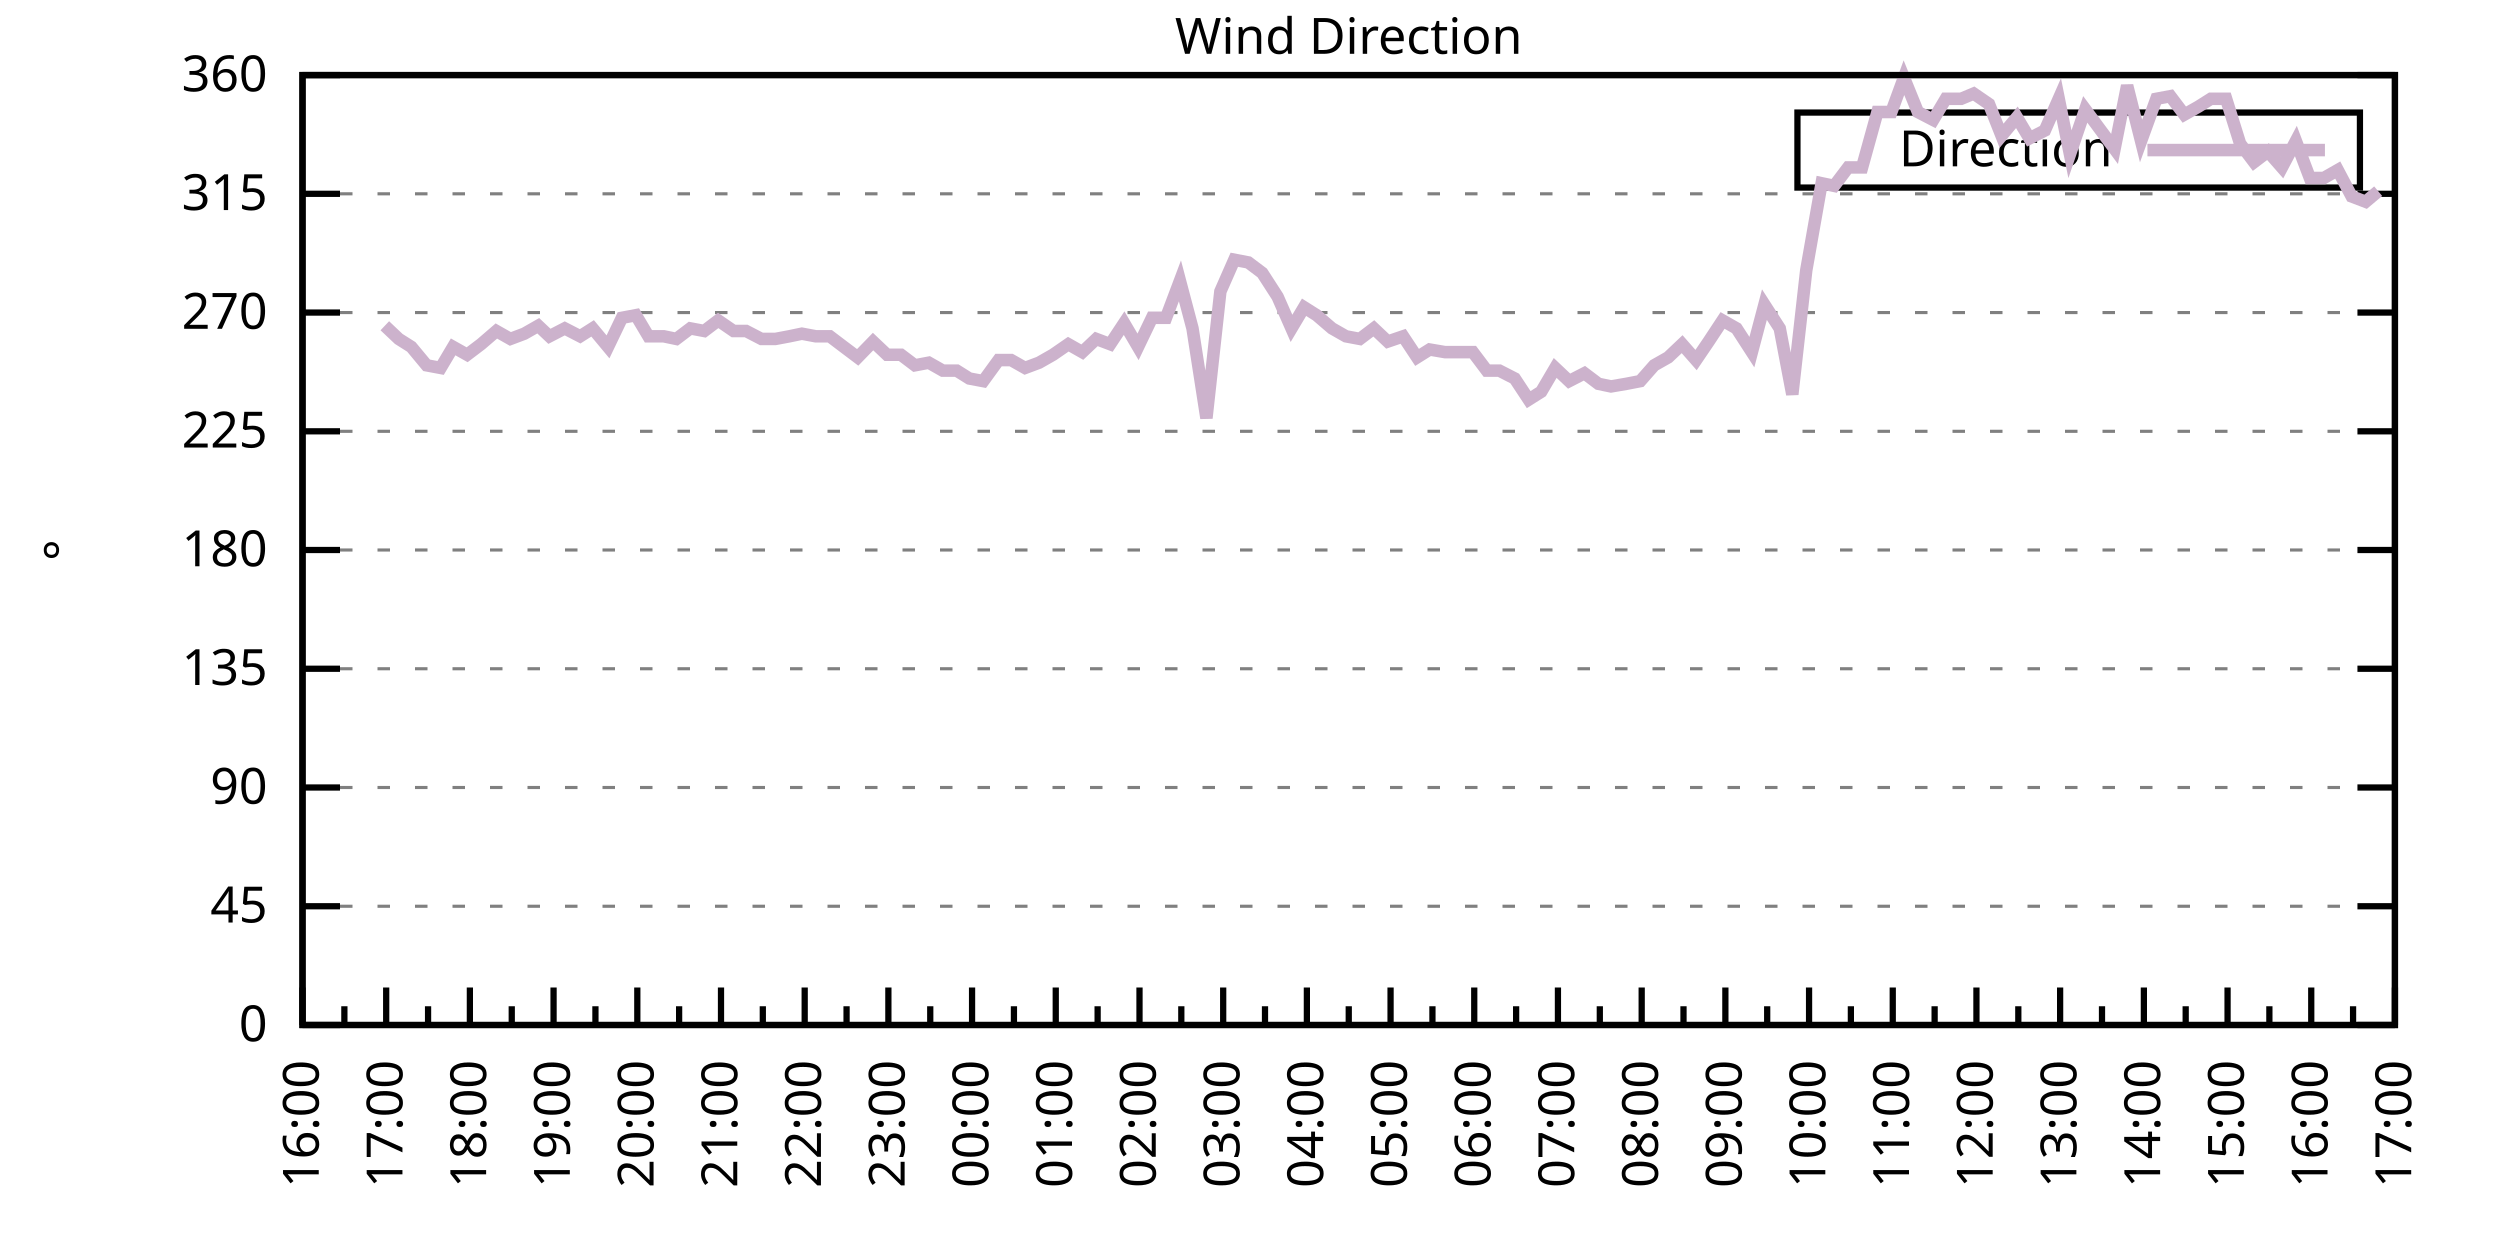
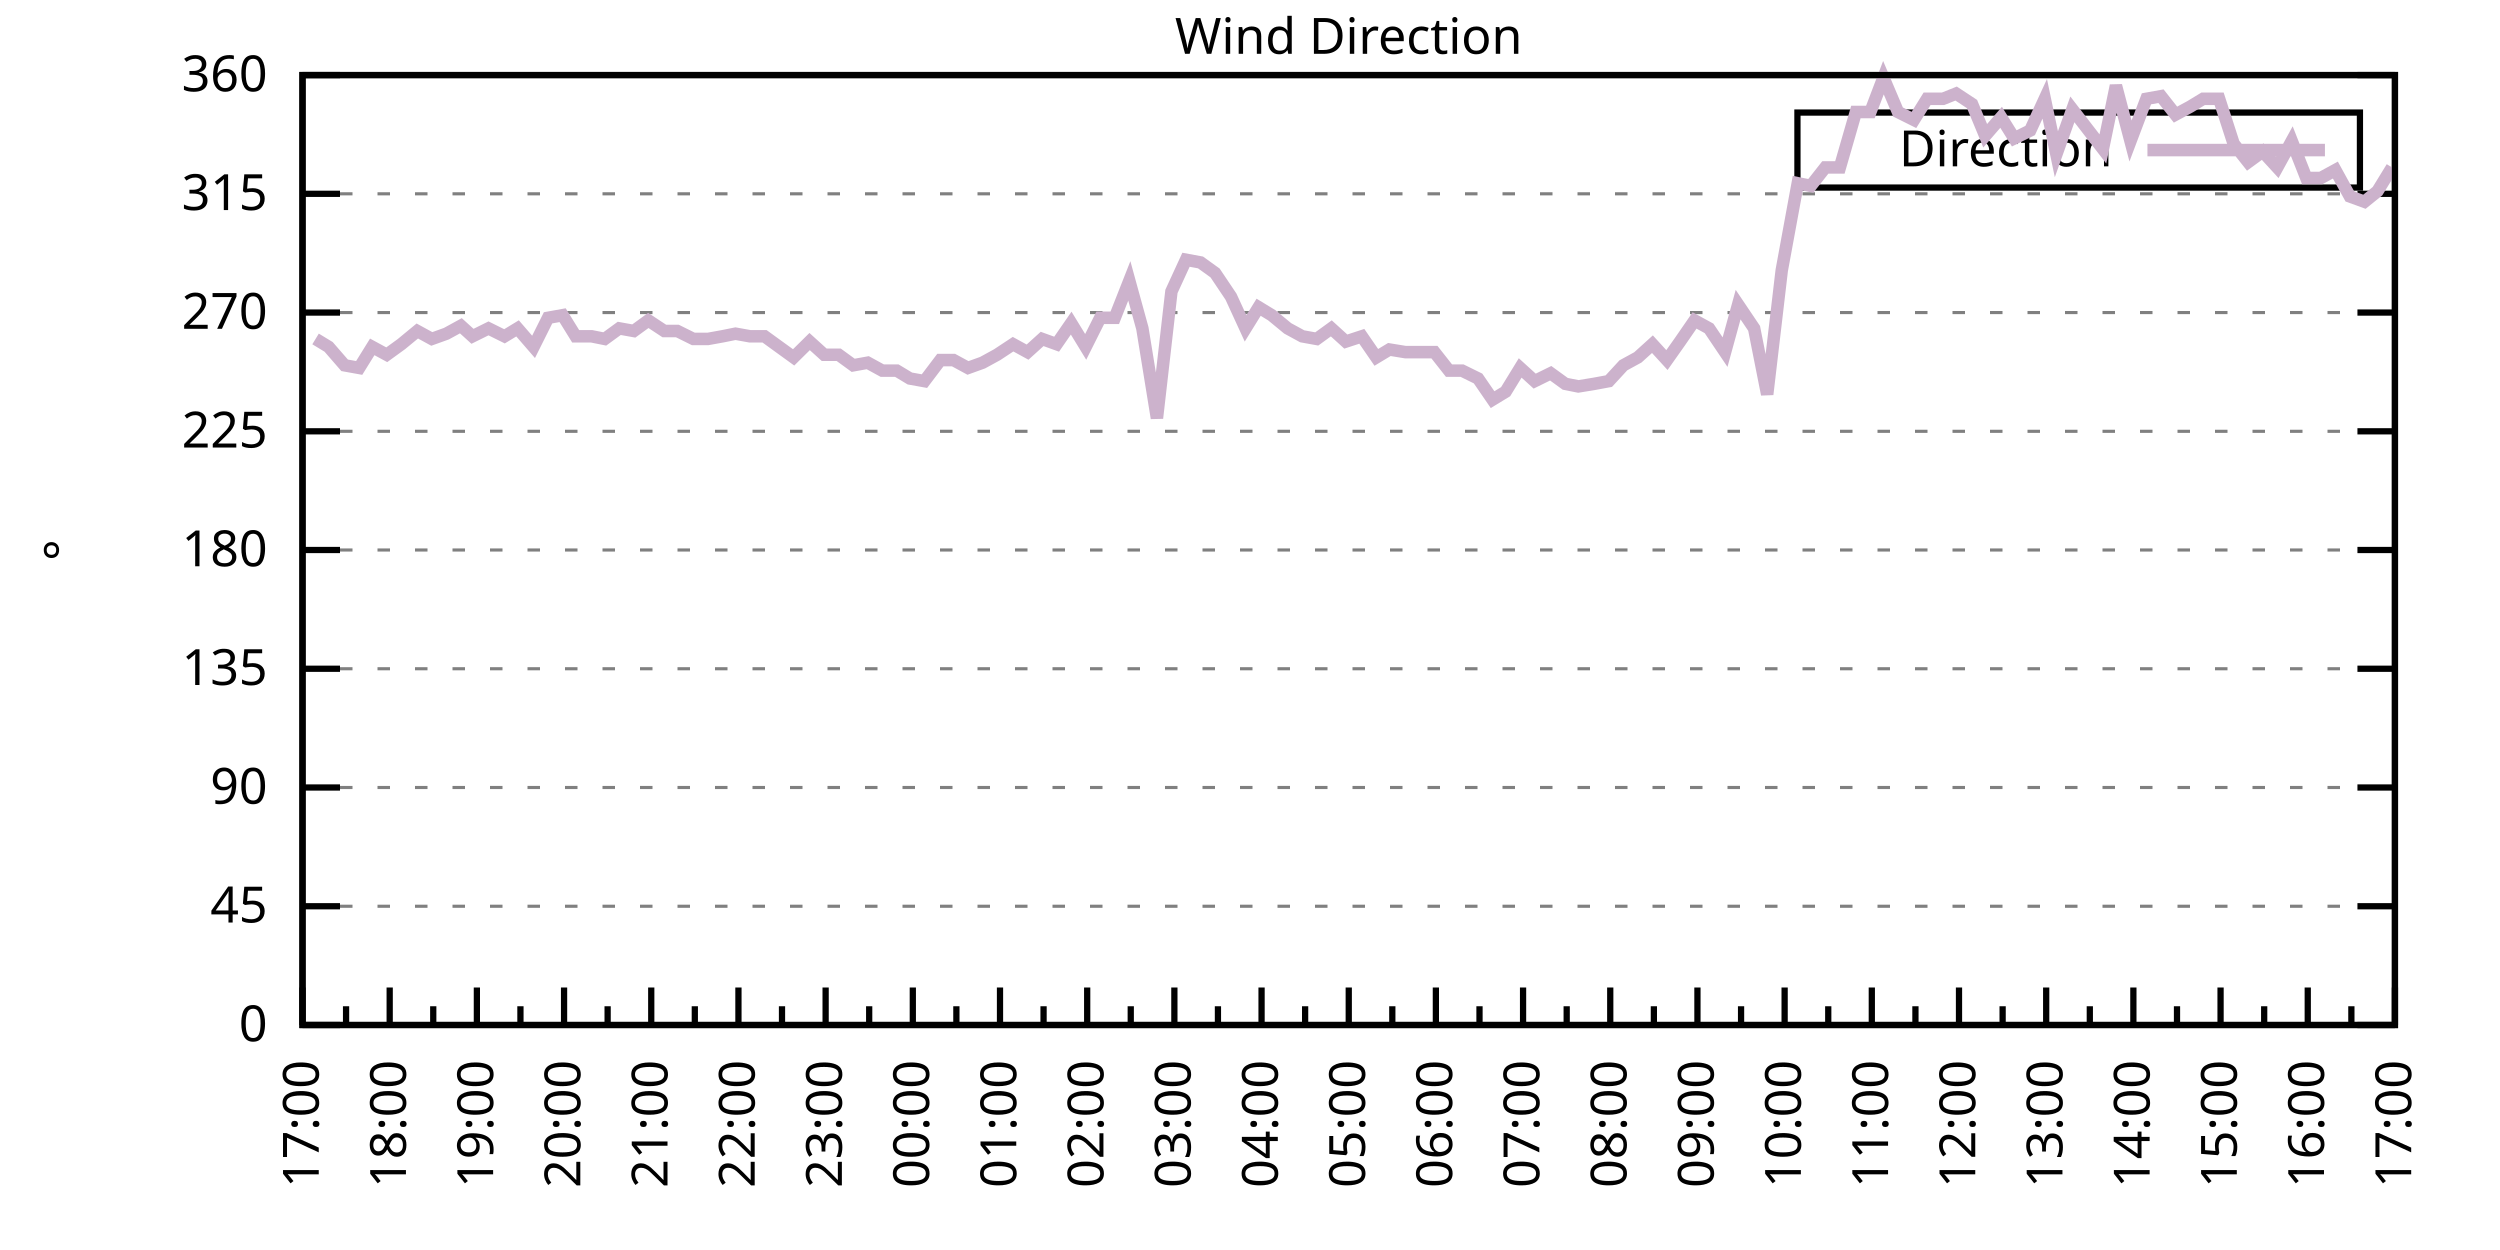
<svg xmlns="http://www.w3.org/2000/svg" xmlns:xlink="http://www.w3.org/1999/xlink" width="400" height="200" viewBox="0 0 400 200">
  <g id="gnuplot_canvas">
    <rect x="0" y="0" width="400" height="200" fill="none" />
    <defs>
      <circle id="gpDot" r="0.5" stroke-width="0.5" stroke="currentColor" />
      <path id="gpPt0" stroke-width="0.333" stroke="currentColor" d="M-1,0 h2 M0,-1 v2" />
      <path id="gpPt1" stroke-width="0.333" stroke="currentColor" d="M-1,-1 L1,1 M1,-1 L-1,1" />
      <path id="gpPt2" stroke-width="0.333" stroke="currentColor" d="M-1,0 L1,0 M0,-1 L0,1 M-1,-1 L1,1 M-1,1 L1,-1" />
      <rect id="gpPt3" stroke-width="0.333" stroke="currentColor" x="-1" y="-1" width="2" height="2" />
      <rect id="gpPt4" stroke-width="0.333" stroke="currentColor" fill="currentColor" x="-1" y="-1" width="2" height="2" />
      <circle id="gpPt5" stroke-width="0.333" stroke="currentColor" cx="0" cy="0" r="1" />
      <use xlink:href="#gpPt5" id="gpPt6" fill="currentColor" stroke="none" />
      <path id="gpPt7" stroke-width="0.333" stroke="currentColor" d="M0,-1.33 L-1.33,0.67 L1.33,0.67 z" />
      <use xlink:href="#gpPt7" id="gpPt8" fill="currentColor" stroke="none" />
      <use xlink:href="#gpPt7" id="gpPt9" stroke="currentColor" transform="rotate(180)" />
      <use xlink:href="#gpPt9" id="gpPt10" fill="currentColor" stroke="none" />
      <use xlink:href="#gpPt3" id="gpPt11" stroke="currentColor" transform="rotate(45)" />
      <use xlink:href="#gpPt11" id="gpPt12" fill="currentColor" stroke="none" />
      <path id="gpPt13" stroke-width="0.333" stroke="currentColor" d="M0,1.330 L1.265,0.411 L0.782,-1.067 L-0.782,-1.076 L-1.265,0.411 z" />
      <use xlink:href="#gpPt13" id="gpPt14" fill="currentColor" stroke="none" />
      <filter id="textbox" filterUnits="objectBoundingBox" x="0" y="0" height="1" width="1">
        <feFlood flood-color="white" flood-opacity="1" result="bgnd" />
        <feComposite in="SourceGraphic" in2="bgnd" operator="atop" />
      </filter>
      <filter id="greybox" filterUnits="objectBoundingBox" x="0" y="0" height="1" width="1">
        <feFlood flood-color="lightgrey" flood-opacity="1" result="grey" />
        <feComposite in="SourceGraphic" in2="grey" operator="atop" />
      </filter>
    </defs>
    <g fill="none" color="white" stroke="currentColor" stroke-width="1.00" stroke-linecap="butt" stroke-linejoin="miter">
</g>
    <g fill="none" color="black" stroke="currentColor" stroke-width="1.00" stroke-linecap="butt" stroke-linejoin="miter">
      <g stroke="none" shape-rendering="crispEdges">
        <polygon fill="rgb(255, 255, 255)" points="48.40,164.00 383.18,164.00 383.18,12.02 48.40,12.02 " />
      </g>
    </g>
    <g fill="none" color="black" stroke="currentColor" stroke-width="1.00" stroke-linecap="butt" stroke-linejoin="miter">
</g>
    <g fill="none" color="black" stroke="black" stroke-width="0.50" stroke-linecap="butt" stroke-linejoin="miter">
</g>
    <g fill="none" color="gray" stroke="currentColor" stroke-width="0.50" stroke-linecap="butt" stroke-linejoin="miter">
      <path stroke="gray" stroke-dasharray="2,4" class="gridline" d="M48.40,164.00 L383.19,164.00  " />
    </g>
    <g fill="none" color="gray" stroke="gray" stroke-width="1.00" stroke-linecap="butt" stroke-linejoin="miter">
</g>
    <g fill="none" color="black" stroke="currentColor" stroke-width="1.00" stroke-linecap="butt" stroke-linejoin="miter">
      <path stroke="black" d="M48.40,164.00 L54.40,164.00 M383.19,164.00 L377.19,164.00  " />
      <g transform="translate(42.80,166.60)" stroke="none" fill="black" font-family="Sans" font-size="8.00" text-anchor="end">
        <text>
          <tspan font-family="Sans"> 0</tspan>
        </text>
      </g>
    </g>
    <g fill="none" color="black" stroke="currentColor" stroke-width="1.00" stroke-linecap="butt" stroke-linejoin="miter">
</g>
    <g fill="none" color="black" stroke="black" stroke-width="0.50" stroke-linecap="butt" stroke-linejoin="miter">
</g>
    <g fill="none" color="gray" stroke="currentColor" stroke-width="0.50" stroke-linecap="butt" stroke-linejoin="miter">
      <path stroke="gray" stroke-dasharray="2,4" class="gridline" d="M48.40,145.00 L383.19,145.00  " />
    </g>
    <g fill="none" color="gray" stroke="gray" stroke-width="1.00" stroke-linecap="butt" stroke-linejoin="miter">
</g>
    <g fill="none" color="black" stroke="currentColor" stroke-width="1.00" stroke-linecap="butt" stroke-linejoin="miter">
      <path stroke="black" d="M48.40,145.00 L54.40,145.00 M383.19,145.00 L377.19,145.00  " />
      <g transform="translate(42.80,147.60)" stroke="none" fill="black" font-family="Sans" font-size="8.00" text-anchor="end">
        <text>
          <tspan font-family="Sans"> 45</tspan>
        </text>
      </g>
    </g>
    <g fill="none" color="black" stroke="currentColor" stroke-width="1.00" stroke-linecap="butt" stroke-linejoin="miter">
</g>
    <g fill="none" color="black" stroke="black" stroke-width="0.50" stroke-linecap="butt" stroke-linejoin="miter">
</g>
    <g fill="none" color="gray" stroke="currentColor" stroke-width="0.50" stroke-linecap="butt" stroke-linejoin="miter">
      <path stroke="gray" stroke-dasharray="2,4" class="gridline" d="M48.40,126.00 L383.19,126.00  " />
    </g>
    <g fill="none" color="gray" stroke="gray" stroke-width="1.00" stroke-linecap="butt" stroke-linejoin="miter">
</g>
    <g fill="none" color="black" stroke="currentColor" stroke-width="1.00" stroke-linecap="butt" stroke-linejoin="miter">
      <path stroke="black" d="M48.40,126.00 L54.40,126.00 M383.19,126.00 L377.19,126.00  " />
      <g transform="translate(42.80,128.60)" stroke="none" fill="black" font-family="Sans" font-size="8.00" text-anchor="end">
        <text>
          <tspan font-family="Sans"> 90</tspan>
        </text>
      </g>
    </g>
    <g fill="none" color="black" stroke="currentColor" stroke-width="1.00" stroke-linecap="butt" stroke-linejoin="miter">
</g>
    <g fill="none" color="black" stroke="black" stroke-width="0.50" stroke-linecap="butt" stroke-linejoin="miter">
</g>
    <g fill="none" color="gray" stroke="currentColor" stroke-width="0.50" stroke-linecap="butt" stroke-linejoin="miter">
      <path stroke="gray" stroke-dasharray="2,4" class="gridline" d="M48.40,107.00 L383.19,107.00  " />
    </g>
    <g fill="none" color="gray" stroke="gray" stroke-width="1.00" stroke-linecap="butt" stroke-linejoin="miter">
</g>
    <g fill="none" color="black" stroke="currentColor" stroke-width="1.00" stroke-linecap="butt" stroke-linejoin="miter">
      <path stroke="black" d="M48.40,107.00 L54.40,107.00 M383.19,107.00 L377.19,107.00  " />
      <g transform="translate(42.80,109.60)" stroke="none" fill="black" font-family="Sans" font-size="8.00" text-anchor="end">
        <text>
          <tspan font-family="Sans"> 135</tspan>
        </text>
      </g>
    </g>
    <g fill="none" color="black" stroke="currentColor" stroke-width="1.00" stroke-linecap="butt" stroke-linejoin="miter">
</g>
    <g fill="none" color="black" stroke="black" stroke-width="0.50" stroke-linecap="butt" stroke-linejoin="miter">
</g>
    <g fill="none" color="gray" stroke="currentColor" stroke-width="0.50" stroke-linecap="butt" stroke-linejoin="miter">
      <path stroke="gray" stroke-dasharray="2,4" class="gridline" d="M48.40,88.00 L383.19,88.00  " />
    </g>
    <g fill="none" color="gray" stroke="gray" stroke-width="1.00" stroke-linecap="butt" stroke-linejoin="miter">
</g>
    <g fill="none" color="black" stroke="currentColor" stroke-width="1.00" stroke-linecap="butt" stroke-linejoin="miter">
      <path stroke="black" d="M48.40,88.00 L54.40,88.00 M383.19,88.00 L377.19,88.00  " />
      <g transform="translate(42.80,90.60)" stroke="none" fill="black" font-family="Sans" font-size="8.00" text-anchor="end">
        <text>
          <tspan font-family="Sans"> 180</tspan>
        </text>
      </g>
    </g>
    <g fill="none" color="black" stroke="currentColor" stroke-width="1.00" stroke-linecap="butt" stroke-linejoin="miter">
</g>
    <g fill="none" color="black" stroke="black" stroke-width="0.50" stroke-linecap="butt" stroke-linejoin="miter">
</g>
    <g fill="none" color="gray" stroke="currentColor" stroke-width="0.50" stroke-linecap="butt" stroke-linejoin="miter">
      <path stroke="gray" stroke-dasharray="2,4" class="gridline" d="M48.40,69.01 L383.19,69.01  " />
    </g>
    <g fill="none" color="gray" stroke="gray" stroke-width="1.00" stroke-linecap="butt" stroke-linejoin="miter">
</g>
    <g fill="none" color="black" stroke="currentColor" stroke-width="1.00" stroke-linecap="butt" stroke-linejoin="miter">
      <path stroke="black" d="M48.40,69.01 L54.40,69.01 M383.19,69.01 L377.19,69.01  " />
      <g transform="translate(42.80,71.61)" stroke="none" fill="black" font-family="Sans" font-size="8.00" text-anchor="end">
        <text>
          <tspan font-family="Sans"> 225</tspan>
        </text>
      </g>
    </g>
    <g fill="none" color="black" stroke="currentColor" stroke-width="1.00" stroke-linecap="butt" stroke-linejoin="miter">
</g>
    <g fill="none" color="black" stroke="black" stroke-width="0.50" stroke-linecap="butt" stroke-linejoin="miter">
</g>
    <g fill="none" color="gray" stroke="currentColor" stroke-width="0.50" stroke-linecap="butt" stroke-linejoin="miter">
      <path stroke="gray" stroke-dasharray="2,4" class="gridline" d="M48.40,50.01 L383.19,50.01  " />
    </g>
    <g fill="none" color="gray" stroke="gray" stroke-width="1.00" stroke-linecap="butt" stroke-linejoin="miter">
</g>
    <g fill="none" color="black" stroke="currentColor" stroke-width="1.00" stroke-linecap="butt" stroke-linejoin="miter">
      <path stroke="black" d="M48.40,50.01 L54.40,50.01 M383.19,50.01 L377.19,50.01  " />
      <g transform="translate(42.80,52.61)" stroke="none" fill="black" font-family="Sans" font-size="8.00" text-anchor="end">
        <text>
          <tspan font-family="Sans"> 270</tspan>
        </text>
      </g>
    </g>
    <g fill="none" color="black" stroke="currentColor" stroke-width="1.00" stroke-linecap="butt" stroke-linejoin="miter">
</g>
    <g fill="none" color="black" stroke="black" stroke-width="0.50" stroke-linecap="butt" stroke-linejoin="miter">
</g>
    <g fill="none" color="gray" stroke="currentColor" stroke-width="0.50" stroke-linecap="butt" stroke-linejoin="miter">
      <path stroke="gray" stroke-dasharray="2,4" class="gridline" d="M48.40,31.01 L383.19,31.01  " />
    </g>
    <g fill="none" color="gray" stroke="gray" stroke-width="1.00" stroke-linecap="butt" stroke-linejoin="miter">
</g>
    <g fill="none" color="black" stroke="currentColor" stroke-width="1.00" stroke-linecap="butt" stroke-linejoin="miter">
      <path stroke="black" d="M48.40,31.01 L54.40,31.01 M383.19,31.01 L377.19,31.01  " />
      <g transform="translate(42.80,33.61)" stroke="none" fill="black" font-family="Sans" font-size="8.00" text-anchor="end">
        <text>
          <tspan font-family="Sans"> 315</tspan>
        </text>
      </g>
    </g>
    <g fill="none" color="black" stroke="currentColor" stroke-width="1.00" stroke-linecap="butt" stroke-linejoin="miter">
</g>
    <g fill="none" color="black" stroke="black" stroke-width="0.50" stroke-linecap="butt" stroke-linejoin="miter">
</g>
    <g fill="none" color="gray" stroke="currentColor" stroke-width="0.50" stroke-linecap="butt" stroke-linejoin="miter">
      <path stroke="gray" stroke-dasharray="2,4" class="gridline" d="M48.40,12.01 L383.19,12.01  " />
    </g>
    <g fill="none" color="gray" stroke="gray" stroke-width="1.00" stroke-linecap="butt" stroke-linejoin="miter">
</g>
    <g fill="none" color="black" stroke="currentColor" stroke-width="1.00" stroke-linecap="butt" stroke-linejoin="miter">
      <path stroke="black" d="M48.40,12.01 L54.40,12.01 M383.19,12.01 L377.19,12.01  " />
      <g transform="translate(42.80,14.61)" stroke="none" fill="black" font-family="Sans" font-size="8.00" text-anchor="end">
        <text>
          <tspan font-family="Sans"> 360</tspan>
        </text>
      </g>
    </g>
    <g fill="none" color="black" stroke="currentColor" stroke-width="1.00" stroke-linecap="butt" stroke-linejoin="miter">
      <path stroke="black" d="M48.40,164.00 L48.40,158.00  " />
      <g transform="translate(51.00,169.60) rotate(270)" stroke="none" fill="black" font-family="Sans" font-size="8.00" text-anchor="end">
        <text>
+           <tspan font-family="Sans">17:00</tspan>
+         </text>
+       </g>
+     </g>
+     <g fill="none" color="black" stroke="currentColor" stroke-width="1.00" stroke-linecap="butt" stroke-linejoin="miter">
+       <path stroke="black" d="M55.37,164.00 L55.37,161.00 M62.35,164.00 L62.35,158.00  " />
+       <g transform="translate(64.95,169.60) rotate(270)" stroke="none" fill="black" font-family="Sans" font-size="8.00" text-anchor="end">
+         <text>
+           <tspan font-family="Sans">18:00</tspan>
+         </text>
+       </g>
+     </g>
+     <g fill="none" color="black" stroke="currentColor" stroke-width="1.00" stroke-linecap="butt" stroke-linejoin="miter">
+       <path stroke="black" d="M69.32,164.00 L69.32,161.00 M76.30,164.00 L76.30,158.00  " />
+       <g transform="translate(78.90,169.60) rotate(270)" stroke="none" fill="black" font-family="Sans" font-size="8.00" text-anchor="end">
+         <text>
+           <tspan font-family="Sans">19:00</tspan>
+         </text>
+       </g>
+     </g>
+     <g fill="none" color="black" stroke="currentColor" stroke-width="1.00" stroke-linecap="butt" stroke-linejoin="miter">
+       <path stroke="black" d="M83.27,164.00 L83.27,161.00 M90.25,164.00 L90.25,158.00  " />
+       <g transform="translate(92.85,169.60) rotate(270)" stroke="none" fill="black" font-family="Sans" font-size="8.00" text-anchor="end">
+         <text>
+           <tspan font-family="Sans">20:00</tspan>
+         </text>
+       </g>
+     </g>
+     <g fill="none" color="black" stroke="currentColor" stroke-width="1.00" stroke-linecap="butt" stroke-linejoin="miter">
+       <path stroke="black" d="M97.22,164.00 L97.22,161.00 M104.20,164.00 L104.20,158.00  " />
+       <g transform="translate(106.80,169.60) rotate(270)" stroke="none" fill="black" font-family="Sans" font-size="8.00" text-anchor="end">
+         <text>
+           <tspan font-family="Sans">21:00</tspan>
+         </text>
+       </g>
+     </g>
+     <g fill="none" color="black" stroke="currentColor" stroke-width="1.00" stroke-linecap="butt" stroke-linejoin="miter">
+       <path stroke="black" d="M111.17,164.00 L111.17,161.00 M118.15,164.00 L118.15,158.00  " />
+       <g transform="translate(120.75,169.60) rotate(270)" stroke="none" fill="black" font-family="Sans" font-size="8.00" text-anchor="end">
+         <text>
+           <tspan font-family="Sans">22:00</tspan>
+         </text>
+       </g>
+     </g>
+     <g fill="none" color="black" stroke="currentColor" stroke-width="1.00" stroke-linecap="butt" stroke-linejoin="miter">
+       <path stroke="black" d="M125.12,164.00 L125.12,161.00 M132.10,164.00 L132.10,158.00  " />
+       <g transform="translate(134.70,169.60) rotate(270)" stroke="none" fill="black" font-family="Sans" font-size="8.00" text-anchor="end">
+         <text>
+           <tspan font-family="Sans">23:00</tspan>
+         </text>
+       </g>
+     </g>
+     <g fill="none" color="black" stroke="currentColor" stroke-width="1.00" stroke-linecap="butt" stroke-linejoin="miter">
+       <path stroke="black" d="M139.07,164.00 L139.07,161.00 M146.05,164.00 L146.05,158.00  " />
+       <g transform="translate(148.65,169.60) rotate(270)" stroke="none" fill="black" font-family="Sans" font-size="8.00" text-anchor="end">
+         <text>
+           <tspan font-family="Sans">00:00</tspan>
+         </text>
+       </g>
+     </g>
+     <g fill="none" color="black" stroke="currentColor" stroke-width="1.00" stroke-linecap="butt" stroke-linejoin="miter">
+       <path stroke="black" d="M153.02,164.00 L153.02,161.00 M160.00,164.00 L160.00,158.00  " />
+       <g transform="translate(162.60,169.60) rotate(270)" stroke="none" fill="black" font-family="Sans" font-size="8.00" text-anchor="end">
+         <text>
+           <tspan font-family="Sans">01:00</tspan>
+         </text>
+       </g>
+     </g>
+     <g fill="none" color="black" stroke="currentColor" stroke-width="1.00" stroke-linecap="butt" stroke-linejoin="miter">
+       <path stroke="black" d="M166.97,164.00 L166.97,161.00 M173.95,164.00 L173.95,158.00  " />
+       <g transform="translate(176.55,169.60) rotate(270)" stroke="none" fill="black" font-family="Sans" font-size="8.00" text-anchor="end">
+         <text>
+           <tspan font-family="Sans">02:00</tspan>
+         </text>
+       </g>
+     </g>
+     <g fill="none" color="black" stroke="currentColor" stroke-width="1.00" stroke-linecap="butt" stroke-linejoin="miter">
+       <path stroke="black" d="M180.92,164.00 L180.92,161.00 M187.90,164.00 L187.90,158.00  " />
+       <g transform="translate(190.50,169.60) rotate(270)" stroke="none" fill="black" font-family="Sans" font-size="8.00" text-anchor="end">
+         <text>
+           <tspan font-family="Sans">03:00</tspan>
+         </text>
+       </g>
+     </g>
+     <g fill="none" color="black" stroke="currentColor" stroke-width="1.00" stroke-linecap="butt" stroke-linejoin="miter">
+       <path stroke="black" d="M194.87,164.00 L194.87,161.00 M201.85,164.00 L201.85,158.00  " />
+       <g transform="translate(204.45,169.60) rotate(270)" stroke="none" fill="black" font-family="Sans" font-size="8.00" text-anchor="end">
+         <text>
+           <tspan font-family="Sans">04:00</tspan>
+         </text>
+       </g>
+     </g>
+     <g fill="none" color="black" stroke="currentColor" stroke-width="1.00" stroke-linecap="butt" stroke-linejoin="miter">
+       <path stroke="black" d="M208.82,164.00 L208.82,161.00 M215.80,164.00 L215.80,158.00  " />
+       <g transform="translate(218.40,169.60) rotate(270)" stroke="none" fill="black" font-family="Sans" font-size="8.00" text-anchor="end">
+         <text>
+           <tspan font-family="Sans">05:00</tspan>
+         </text>
+       </g>
+     </g>
+     <g fill="none" color="black" stroke="currentColor" stroke-width="1.00" stroke-linecap="butt" stroke-linejoin="miter">
+       <path stroke="black" d="M222.77,164.00 L222.77,161.00 M229.74,164.00 L229.74,158.00  " />
+       <g transform="translate(232.34,169.60) rotate(270)" stroke="none" fill="black" font-family="Sans" font-size="8.00" text-anchor="end">
+         <text>
+           <tspan font-family="Sans">06:00</tspan>
+         </text>
+       </g>
+     </g>
+     <g fill="none" color="black" stroke="currentColor" stroke-width="1.00" stroke-linecap="butt" stroke-linejoin="miter">
+       <path stroke="black" d="M236.72,164.00 L236.72,161.00 M243.69,164.00 L243.69,158.00  " />
+       <g transform="translate(246.29,169.60) rotate(270)" stroke="none" fill="black" font-family="Sans" font-size="8.00" text-anchor="end">
+         <text>
+           <tspan font-family="Sans">07:00</tspan>
+         </text>
+       </g>
+     </g>
+     <g fill="none" color="black" stroke="currentColor" stroke-width="1.00" stroke-linecap="butt" stroke-linejoin="miter">
+       <path stroke="black" d="M250.67,164.00 L250.67,161.00 M257.64,164.00 L257.64,158.00  " />
+       <g transform="translate(260.24,169.60) rotate(270)" stroke="none" fill="black" font-family="Sans" font-size="8.00" text-anchor="end">
+         <text>
+           <tspan font-family="Sans">08:00</tspan>
+         </text>
+       </g>
+     </g>
+     <g fill="none" color="black" stroke="currentColor" stroke-width="1.00" stroke-linecap="butt" stroke-linejoin="miter">
+       <path stroke="black" d="M264.62,164.00 L264.62,161.00 M271.59,164.00 L271.59,158.00  " />
+       <g transform="translate(274.19,169.60) rotate(270)" stroke="none" fill="black" font-family="Sans" font-size="8.00" text-anchor="end">
+         <text>
+           <tspan font-family="Sans">09:00</tspan>
+         </text>
+       </g>
+     </g>
+     <g fill="none" color="black" stroke="currentColor" stroke-width="1.00" stroke-linecap="butt" stroke-linejoin="miter">
+       <path stroke="black" d="M278.57,164.00 L278.57,161.00 M285.54,164.00 L285.54,158.00  " />
+       <g transform="translate(288.14,169.60) rotate(270)" stroke="none" fill="black" font-family="Sans" font-size="8.00" text-anchor="end">
+         <text>
+           <tspan font-family="Sans">10:00</tspan>
+         </text>
+       </g>
+     </g>
+     <g fill="none" color="black" stroke="currentColor" stroke-width="1.00" stroke-linecap="butt" stroke-linejoin="miter">
+       <path stroke="black" d="M292.52,164.00 L292.52,161.00 M299.49,164.00 L299.49,158.00  " />
+       <g transform="translate(302.09,169.60) rotate(270)" stroke="none" fill="black" font-family="Sans" font-size="8.00" text-anchor="end">
+         <text>
+           <tspan font-family="Sans">11:00</tspan>
+         </text>
+       </g>
+     </g>
+     <g fill="none" color="black" stroke="currentColor" stroke-width="1.00" stroke-linecap="butt" stroke-linejoin="miter">
+       <path stroke="black" d="M306.47,164.00 L306.47,161.00 M313.44,164.00 L313.44,158.00  " />
+       <g transform="translate(316.04,169.60) rotate(270)" stroke="none" fill="black" font-family="Sans" font-size="8.00" text-anchor="end">
+         <text>
+           <tspan font-family="Sans">12:00</tspan>
+         </text>
+       </g>
+     </g>
+     <g fill="none" color="black" stroke="currentColor" stroke-width="1.00" stroke-linecap="butt" stroke-linejoin="miter">
+       <path stroke="black" d="M320.42,164.00 L320.42,161.00 M327.39,164.00 L327.39,158.00  " />
+       <g transform="translate(329.99,169.60) rotate(270)" stroke="none" fill="black" font-family="Sans" font-size="8.00" text-anchor="end">
+         <text>
+           <tspan font-family="Sans">13:00</tspan>
+         </text>
+       </g>
+     </g>
+     <g fill="none" color="black" stroke="currentColor" stroke-width="1.00" stroke-linecap="butt" stroke-linejoin="miter">
+       <path stroke="black" d="M334.37,164.00 L334.37,161.00 M341.34,164.00 L341.34,158.00  " />
+       <g transform="translate(343.94,169.60) rotate(270)" stroke="none" fill="black" font-family="Sans" font-size="8.00" text-anchor="end">
+         <text>
+           <tspan font-family="Sans">14:00</tspan>
+         </text>
+       </g>
+     </g>
+     <g fill="none" color="black" stroke="currentColor" stroke-width="1.00" stroke-linecap="butt" stroke-linejoin="miter">
+       <path stroke="black" d="M348.32,164.00 L348.32,161.00 M355.29,164.00 L355.29,158.00  " />
+       <g transform="translate(357.89,169.60) rotate(270)" stroke="none" fill="black" font-family="Sans" font-size="8.00" text-anchor="end">
+         <text>
+           <tspan font-family="Sans">15:00</tspan>
+         </text>
+       </g>
+     </g>
+     <g fill="none" color="black" stroke="currentColor" stroke-width="1.00" stroke-linecap="butt" stroke-linejoin="miter">
+       <path stroke="black" d="M362.27,164.00 L362.27,161.00 M369.24,164.00 L369.24,158.00  " />
+       <g transform="translate(371.84,169.60) rotate(270)" stroke="none" fill="black" font-family="Sans" font-size="8.00" text-anchor="end">
+         <text>
          <tspan font-family="Sans">16:00</tspan>
        </text>
      </g>
    </g>
    <g fill="none" color="black" stroke="currentColor" stroke-width="1.00" stroke-linecap="butt" stroke-linejoin="miter">
-       <path stroke="black" d="M55.10,164.00 L55.10,161.00 M61.79,164.00 L61.79,158.00  " />
-       <g transform="translate(64.39,169.60) rotate(270)" stroke="none" fill="black" font-family="Sans" font-size="8.00" text-anchor="end">
-         <text>
-           <tspan font-family="Sans">17:00</tspan>
-         </text>
-       </g>
-     </g>
-     <g fill="none" color="black" stroke="currentColor" stroke-width="1.00" stroke-linecap="butt" stroke-linejoin="miter">
-       <path stroke="black" d="M68.49,164.00 L68.49,161.00 M75.18,164.00 L75.18,158.00  " />
-       <g transform="translate(77.78,169.60) rotate(270)" stroke="none" fill="black" font-family="Sans" font-size="8.00" text-anchor="end">
-         <text>
-           <tspan font-family="Sans">18:00</tspan>
-         </text>
-       </g>
-     </g>
-     <g fill="none" color="black" stroke="currentColor" stroke-width="1.00" stroke-linecap="butt" stroke-linejoin="miter">
-       <path stroke="black" d="M81.88,164.00 L81.88,161.00 M88.57,164.00 L88.57,158.00  " />
-       <g transform="translate(91.17,169.60) rotate(270)" stroke="none" fill="black" font-family="Sans" font-size="8.00" text-anchor="end">
-         <text>
-           <tspan font-family="Sans">19:00</tspan>
-         </text>
-       </g>
-     </g>
-     <g fill="none" color="black" stroke="currentColor" stroke-width="1.00" stroke-linecap="butt" stroke-linejoin="miter">
-       <path stroke="black" d="M95.27,164.00 L95.27,161.00 M101.97,164.00 L101.97,158.00  " />
-       <g transform="translate(104.57,169.60) rotate(270)" stroke="none" fill="black" font-family="Sans" font-size="8.00" text-anchor="end">
-         <text>
-           <tspan font-family="Sans">20:00</tspan>
-         </text>
-       </g>
-     </g>
-     <g fill="none" color="black" stroke="currentColor" stroke-width="1.00" stroke-linecap="butt" stroke-linejoin="miter">
-       <path stroke="black" d="M108.66,164.00 L108.66,161.00 M115.36,164.00 L115.36,158.00  " />
-       <g transform="translate(117.96,169.60) rotate(270)" stroke="none" fill="black" font-family="Sans" font-size="8.00" text-anchor="end">
-         <text>
-           <tspan font-family="Sans">21:00</tspan>
-         </text>
-       </g>
-     </g>
-     <g fill="none" color="black" stroke="currentColor" stroke-width="1.00" stroke-linecap="butt" stroke-linejoin="miter">
-       <path stroke="black" d="M122.05,164.00 L122.05,161.00 M128.75,164.00 L128.75,158.00  " />
-       <g transform="translate(131.35,169.60) rotate(270)" stroke="none" fill="black" font-family="Sans" font-size="8.00" text-anchor="end">
-         <text>
-           <tspan font-family="Sans">22:00</tspan>
-         </text>
-       </g>
-     </g>
-     <g fill="none" color="black" stroke="currentColor" stroke-width="1.00" stroke-linecap="butt" stroke-linejoin="miter">
-       <path stroke="black" d="M135.45,164.00 L135.45,161.00 M142.14,164.00 L142.14,158.00  " />
-       <g transform="translate(144.74,169.60) rotate(270)" stroke="none" fill="black" font-family="Sans" font-size="8.00" text-anchor="end">
-         <text>
-           <tspan font-family="Sans">23:00</tspan>
-         </text>
-       </g>
-     </g>
-     <g fill="none" color="black" stroke="currentColor" stroke-width="1.00" stroke-linecap="butt" stroke-linejoin="miter">
-       <path stroke="black" d="M148.84,164.00 L148.84,161.00 M155.53,164.00 L155.53,158.00  " />
-       <g transform="translate(158.13,169.60) rotate(270)" stroke="none" fill="black" font-family="Sans" font-size="8.00" text-anchor="end">
-         <text>
-           <tspan font-family="Sans">00:00</tspan>
-         </text>
-       </g>
-     </g>
-     <g fill="none" color="black" stroke="currentColor" stroke-width="1.00" stroke-linecap="butt" stroke-linejoin="miter">
-       <path stroke="black" d="M162.23,164.00 L162.23,161.00 M168.92,164.00 L168.92,158.00  " />
-       <g transform="translate(171.52,169.60) rotate(270)" stroke="none" fill="black" font-family="Sans" font-size="8.00" text-anchor="end">
-         <text>
-           <tspan font-family="Sans">01:00</tspan>
-         </text>
-       </g>
-     </g>
-     <g fill="none" color="black" stroke="currentColor" stroke-width="1.00" stroke-linecap="butt" stroke-linejoin="miter">
-       <path stroke="black" d="M175.62,164.00 L175.62,161.00 M182.32,164.00 L182.32,158.00  " />
-       <g transform="translate(184.92,169.60) rotate(270)" stroke="none" fill="black" font-family="Sans" font-size="8.00" text-anchor="end">
-         <text>
-           <tspan font-family="Sans">02:00</tspan>
-         </text>
-       </g>
-     </g>
-     <g fill="none" color="black" stroke="currentColor" stroke-width="1.00" stroke-linecap="butt" stroke-linejoin="miter">
-       <path stroke="black" d="M189.01,164.00 L189.01,161.00 M195.71,164.00 L195.71,158.00  " />
-       <g transform="translate(198.31,169.60) rotate(270)" stroke="none" fill="black" font-family="Sans" font-size="8.00" text-anchor="end">
-         <text>
-           <tspan font-family="Sans">03:00</tspan>
-         </text>
-       </g>
-     </g>
-     <g fill="none" color="black" stroke="currentColor" stroke-width="1.00" stroke-linecap="butt" stroke-linejoin="miter">
-       <path stroke="black" d="M202.40,164.00 L202.40,161.00 M209.10,164.00 L209.10,158.00  " />
-       <g transform="translate(211.70,169.60) rotate(270)" stroke="none" fill="black" font-family="Sans" font-size="8.00" text-anchor="end">
-         <text>
-           <tspan font-family="Sans">04:00</tspan>
-         </text>
-       </g>
-     </g>
-     <g fill="none" color="black" stroke="currentColor" stroke-width="1.00" stroke-linecap="butt" stroke-linejoin="miter">
-       <path stroke="black" d="M215.80,164.00 L215.80,161.00 M222.49,164.00 L222.49,158.00  " />
-       <g transform="translate(225.09,169.60) rotate(270)" stroke="none" fill="black" font-family="Sans" font-size="8.00" text-anchor="end">
-         <text>
-           <tspan font-family="Sans">05:00</tspan>
-         </text>
-       </g>
-     </g>
-     <g fill="none" color="black" stroke="currentColor" stroke-width="1.00" stroke-linecap="butt" stroke-linejoin="miter">
-       <path stroke="black" d="M229.19,164.00 L229.19,161.00 M235.88,164.00 L235.88,158.00  " />
-       <g transform="translate(238.48,169.60) rotate(270)" stroke="none" fill="black" font-family="Sans" font-size="8.00" text-anchor="end">
-         <text>
-           <tspan font-family="Sans">06:00</tspan>
-         </text>
-       </g>
-     </g>
-     <g fill="none" color="black" stroke="currentColor" stroke-width="1.00" stroke-linecap="butt" stroke-linejoin="miter">
-       <path stroke="black" d="M242.58,164.00 L242.58,161.00 M249.27,164.00 L249.27,158.00  " />
-       <g transform="translate(251.87,169.60) rotate(270)" stroke="none" fill="black" font-family="Sans" font-size="8.00" text-anchor="end">
-         <text>
-           <tspan font-family="Sans">07:00</tspan>
-         </text>
-       </g>
-     </g>
-     <g fill="none" color="black" stroke="currentColor" stroke-width="1.00" stroke-linecap="butt" stroke-linejoin="miter">
-       <path stroke="black" d="M255.97,164.00 L255.97,161.00 M262.67,164.00 L262.67,158.00  " />
-       <g transform="translate(265.27,169.60) rotate(270)" stroke="none" fill="black" font-family="Sans" font-size="8.00" text-anchor="end">
-         <text>
-           <tspan font-family="Sans">08:00</tspan>
-         </text>
-       </g>
-     </g>
-     <g fill="none" color="black" stroke="currentColor" stroke-width="1.00" stroke-linecap="butt" stroke-linejoin="miter">
-       <path stroke="black" d="M269.36,164.00 L269.36,161.00 M276.06,164.00 L276.06,158.00  " />
-       <g transform="translate(278.66,169.60) rotate(270)" stroke="none" fill="black" font-family="Sans" font-size="8.00" text-anchor="end">
-         <text>
-           <tspan font-family="Sans">09:00</tspan>
-         </text>
-       </g>
-     </g>
-     <g fill="none" color="black" stroke="currentColor" stroke-width="1.00" stroke-linecap="butt" stroke-linejoin="miter">
-       <path stroke="black" d="M282.75,164.00 L282.75,161.00 M289.45,164.00 L289.45,158.00  " />
-       <g transform="translate(292.05,169.60) rotate(270)" stroke="none" fill="black" font-family="Sans" font-size="8.00" text-anchor="end">
-         <text>
-           <tspan font-family="Sans">10:00</tspan>
-         </text>
-       </g>
-     </g>
-     <g fill="none" color="black" stroke="currentColor" stroke-width="1.00" stroke-linecap="butt" stroke-linejoin="miter">
-       <path stroke="black" d="M296.14,164.00 L296.14,161.00 M302.84,164.00 L302.84,158.00  " />
-       <g transform="translate(305.44,169.60) rotate(270)" stroke="none" fill="black" font-family="Sans" font-size="8.00" text-anchor="end">
-         <text>
-           <tspan font-family="Sans">11:00</tspan>
-         </text>
-       </g>
-     </g>
-     <g fill="none" color="black" stroke="currentColor" stroke-width="1.00" stroke-linecap="butt" stroke-linejoin="miter">
-       <path stroke="black" d="M309.54,164.00 L309.54,161.00 M316.23,164.00 L316.23,158.00  " />
-       <g transform="translate(318.83,169.60) rotate(270)" stroke="none" fill="black" font-family="Sans" font-size="8.00" text-anchor="end">
-         <text>
-           <tspan font-family="Sans">12:00</tspan>
-         </text>
-       </g>
-     </g>
-     <g fill="none" color="black" stroke="currentColor" stroke-width="1.00" stroke-linecap="butt" stroke-linejoin="miter">
-       <path stroke="black" d="M322.93,164.00 L322.93,161.00 M329.62,164.00 L329.62,158.00  " />
-       <g transform="translate(332.22,169.60) rotate(270)" stroke="none" fill="black" font-family="Sans" font-size="8.00" text-anchor="end">
-         <text>
-           <tspan font-family="Sans">13:00</tspan>
-         </text>
-       </g>
-     </g>
-     <g fill="none" color="black" stroke="currentColor" stroke-width="1.00" stroke-linecap="butt" stroke-linejoin="miter">
-       <path stroke="black" d="M336.32,164.00 L336.32,161.00 M343.02,164.00 L343.02,158.00  " />
-       <g transform="translate(345.62,169.60) rotate(270)" stroke="none" fill="black" font-family="Sans" font-size="8.00" text-anchor="end">
-         <text>
-           <tspan font-family="Sans">14:00</tspan>
-         </text>
-       </g>
-     </g>
-     <g fill="none" color="black" stroke="currentColor" stroke-width="1.00" stroke-linecap="butt" stroke-linejoin="miter">
-       <path stroke="black" d="M349.71,164.00 L349.71,161.00 M356.41,164.00 L356.41,158.00  " />
-       <g transform="translate(359.01,169.60) rotate(270)" stroke="none" fill="black" font-family="Sans" font-size="8.00" text-anchor="end">
-         <text>
-           <tspan font-family="Sans">15:00</tspan>
-         </text>
-       </g>
-     </g>
-     <g fill="none" color="black" stroke="currentColor" stroke-width="1.00" stroke-linecap="butt" stroke-linejoin="miter">
-       <path stroke="black" d="M363.10,164.00 L363.10,161.00 M369.80,164.00 L369.80,158.00  " />
-       <g transform="translate(372.40,169.60) rotate(270)" stroke="none" fill="black" font-family="Sans" font-size="8.00" text-anchor="end">
-         <text>
-           <tspan font-family="Sans">16:00</tspan>
-         </text>
-       </g>
-     </g>
-     <g fill="none" color="black" stroke="currentColor" stroke-width="1.00" stroke-linecap="butt" stroke-linejoin="miter">
-       <path stroke="black" d="M376.49,164.00 L376.49,161.00 M383.19,164.00 L383.19,158.00  " />
+       <path stroke="black" d="M376.22,164.00 L376.22,161.00 M383.19,164.00 L383.19,158.00  " />
      <g transform="translate(385.79,169.60) rotate(270)" stroke="none" fill="black" font-family="Sans" font-size="8.00" text-anchor="end">
        <text>
          <tspan font-family="Sans">17:00</tspan>
        </text>
      </g>
    </g>
    <g fill="none" color="black" stroke="currentColor" stroke-width="1.00" stroke-linecap="butt" stroke-linejoin="miter">
</g>
    <g fill="none" color="black" stroke="currentColor" stroke-width="1.00" stroke-linecap="butt" stroke-linejoin="miter">
      <path stroke="black" d="M48.40,12.01 L48.40,164.00 L383.19,164.00 L383.19,12.01 L48.40,12.01 Z  " />
    </g>
    <g fill="none" color="black" stroke="currentColor" stroke-width="1.00" stroke-linecap="butt" stroke-linejoin="miter">
      <g transform="translate(12.80,88.01) rotate(270)" stroke="none" fill="black" font-family="Sans" font-size="8.00" text-anchor="middle">
        <text>
          <tspan font-family="Sans">°</tspan>
        </text>
      </g>
    </g>
    <g fill="none" color="black" stroke="currentColor" stroke-width="1.00" stroke-linecap="butt" stroke-linejoin="miter">
</g>
    <g fill="none" color="black" stroke="currentColor" stroke-width="1.00" stroke-linecap="butt" stroke-linejoin="miter">
      <path stroke="black" d="M287.59,30.01 L287.59,18.01 L377.59,18.01 L377.59,30.01 L287.59,30.01 Z  " />
    </g>
    <g id="Wind_direction_plot_1">
      <g fill="none" color="white" stroke="black" stroke-width="2.00" stroke-linecap="butt" stroke-linejoin="miter">
</g>
      <g fill="none" color="black" stroke="currentColor" stroke-width="2.00" stroke-linecap="butt" stroke-linejoin="miter">
        <g transform="translate(337.99,26.61)" stroke="none" fill="black" font-family="Sans" font-size="8.00" text-anchor="end">
          <text>
            <tspan font-family="Sans">Direction</tspan>
          </text>
        </g>
      </g>
      <g fill="none" color="black" stroke="currentColor" stroke-width="2.00" stroke-linecap="butt" stroke-linejoin="miter">
-         <path stroke="rgb(204, 178, 204)" d="M343.59,24.01 L371.99,24.01 M61.57,52.12 L63.80,54.23 L65.81,55.50 L68.26,58.45 L70.50,58.87 L72.50,55.50   L74.74,56.76 L76.97,55.07 L79.42,52.96 L81.66,54.23 L83.89,53.39 L86.12,52.12 L87.91,53.81 L90.36,52.54   L92.82,53.81 L94.82,52.54 L97.28,55.50 L99.51,50.85 L101.74,50.43 L103.75,53.81 L106.21,53.81 L108.22,54.23   L110.45,52.54 L112.68,52.96 L114.91,51.27 L117.37,52.96 L119.38,52.96 L121.83,54.23 L124.06,54.23 L126.29,53.81   L128.30,53.39 L130.54,53.81 L132.77,53.81 L135.00,55.50 L137.23,57.18 L139.69,54.65 L141.92,56.76 L144.15,56.76   L146.38,58.45 L148.61,58.03 L150.85,59.30 L153.08,59.30 L155.09,60.56 L157.32,60.98 L159.77,57.61 L161.78,57.61   L164.01,58.87 L166.25,58.03 L168.48,56.76 L170.93,55.07 L173.17,56.34 L175.40,54.23 L177.63,55.07 L179.86,51.70   L182.09,55.50 L184.32,50.85 L186.56,50.85 L188.79,44.94 L190.80,52.54 L193.03,66.90 L195.26,46.63 L197.49,41.56   L199.73,41.99 L201.96,43.67 L204.41,47.47 L206.64,52.54 L208.65,49.16 L210.66,50.43 L213.12,52.54 L215.35,53.81   L217.58,54.23 L219.81,52.54 L222.04,54.65 L224.50,53.81 L226.73,57.18 L228.74,55.92 L231.20,56.34 L233.43,56.34   L235.66,56.34 L237.89,59.30 L239.90,59.30 L242.36,60.56 L244.59,63.94 L246.60,62.67 L248.83,58.87 L251.06,60.98   L253.51,59.72 L255.75,61.41 L257.76,61.83 L260.21,61.41 L262.44,60.98 L264.67,58.45 L266.91,57.18 L269.14,55.07   L271.37,57.61 L273.38,54.65 L275.61,51.27 L277.84,52.54 L280.30,56.34 L282.31,48.74 L284.76,52.54 L286.77,63.10   L289.00,43.25 L291.46,29.32 L293.47,29.74 L295.70,26.79 L297.93,26.79 L300.39,17.92 L302.62,17.92 L304.63,12.43   L306.86,17.92 L309.31,19.19 L311.32,15.81 L313.78,15.81 L315.79,14.97 L318.24,16.65 L320.25,21.72 L322.70,18.77   L324.71,22.14 L327.17,20.88 L329.40,15.81 L331.19,24.68 L333.64,17.50 L338.33,23.83 L340.34,13.70 L342.57,22.56   L345.02,15.81 L347.26,15.39 L349.49,18.34 L351.72,17.08 L353.73,15.81 L356.18,15.81 L358.42,22.99 L360.65,25.94   L362.88,24.25 L365.11,26.79 L367.34,22.56 L369.58,28.48 L371.81,28.48 L374.04,27.21 L376.27,31.43 L378.50,32.28   L380.51,30.59  " />
+         <path stroke="rgb(204, 178, 204)" d="M343.59,24.01 L371.99,24.01 M50.49,54.23 L52.58,55.50 L55.14,58.45 L57.47,58.87 L59.56,55.50 L61.88,56.76   L64.21,55.07 L66.77,52.96 L69.09,54.23 L71.42,53.39 L73.74,52.12 L75.60,53.81 L78.16,52.54 L80.72,53.81   L82.81,52.54 L85.37,55.50 L87.69,50.85 L90.02,50.43 L92.11,53.81 L94.67,53.81 L96.76,54.23 L99.08,52.54   L101.41,52.96 L103.73,51.27 L106.29,52.96 L108.38,52.96 L110.94,54.23 L113.27,54.23 L115.59,53.81 L117.68,53.39   L120.01,53.81 L122.33,53.81 L124.66,55.50 L126.98,57.18 L129.54,54.65 L131.87,56.76 L134.19,56.76 L136.51,58.45   L138.84,58.03 L141.16,59.30 L143.49,59.30 L145.58,60.56 L147.91,60.98 L150.46,57.61 L152.56,57.61 L154.88,58.87   L157.21,58.03 L159.53,56.76 L162.09,55.07 L164.41,56.34 L166.74,54.23 L169.06,55.07 L171.39,51.70 L173.71,55.50   L176.04,50.85 L178.36,50.85 L180.69,44.94 L182.78,52.54 L185.11,66.90 L187.43,46.63 L189.76,41.56 L192.08,41.99   L194.41,43.67 L196.96,47.47 L199.29,52.54 L201.38,49.16 L203.47,50.43 L206.03,52.54 L208.36,53.81 L210.68,54.23   L213.01,52.54 L215.33,54.65 L217.89,53.81 L220.21,57.18 L222.30,55.92 L224.86,56.34 L227.19,56.34 L229.51,56.34   L231.84,59.30 L233.93,59.30 L236.49,60.56 L238.81,63.94 L240.90,62.67 L243.23,58.87 L245.55,60.98 L248.11,59.72   L250.44,61.41 L252.53,61.83 L255.09,61.41 L257.41,60.98 L259.74,58.45 L262.06,57.18 L264.39,55.07 L266.71,57.61   L268.80,54.65 L271.13,51.27 L273.45,52.54 L276.01,56.34 L278.10,48.74 L280.66,52.54 L282.75,63.10 L285.08,43.25   L287.64,29.32 L289.73,29.74 L292.05,26.79 L294.38,26.79 L296.94,17.92 L299.26,17.92 L301.35,12.43 L303.68,17.92   L306.23,19.19 L308.33,15.81 L310.88,15.81 L312.98,14.97 L315.53,16.65 L317.63,21.72 L320.18,18.77 L322.28,22.14   L324.83,20.88 L327.16,15.81 L329.02,24.68 L331.58,17.50 L336.46,23.83 L338.55,13.70 L340.88,22.56 L343.43,15.81   L345.76,15.39 L348.08,18.34 L350.41,17.08 L352.50,15.81 L355.06,15.81 L357.38,22.99 L359.71,25.94 L362.03,24.25   L364.36,26.79 L366.68,22.56 L369.01,28.48 L371.33,28.48 L373.66,27.21 L375.98,31.43 L378.31,32.28 L380.40,30.59   L382.73,26.79  " />
      </g>
    </g>
    <g fill="none" color="black" stroke="currentColor" stroke-width="2.00" stroke-linecap="butt" stroke-linejoin="miter">
</g>
    <g fill="none" color="black" stroke="black" stroke-width="1.00" stroke-linecap="butt" stroke-linejoin="miter">
</g>
    <g fill="none" color="black" stroke="currentColor" stroke-width="1.00" stroke-linecap="butt" stroke-linejoin="miter">
      <path stroke="black" d="M48.40,12.01 L48.40,164.00 L383.19,164.00 L383.19,12.01 L48.40,12.01 Z  " />
    </g>
    <g fill="none" color="black" stroke="currentColor" stroke-width="1.00" stroke-linecap="butt" stroke-linejoin="miter">
      <g transform="translate(215.79,8.61)" stroke="none" fill="black" font-family="Sans" font-size="8.00" text-anchor="middle">
        <text>
          <tspan font-family="Sans">Wind Direction</tspan>
        </text>
      </g>
    </g>
    <g fill="none" color="black" stroke="currentColor" stroke-width="1.00" stroke-linecap="butt" stroke-linejoin="miter">
</g>
  </g>
</svg>
